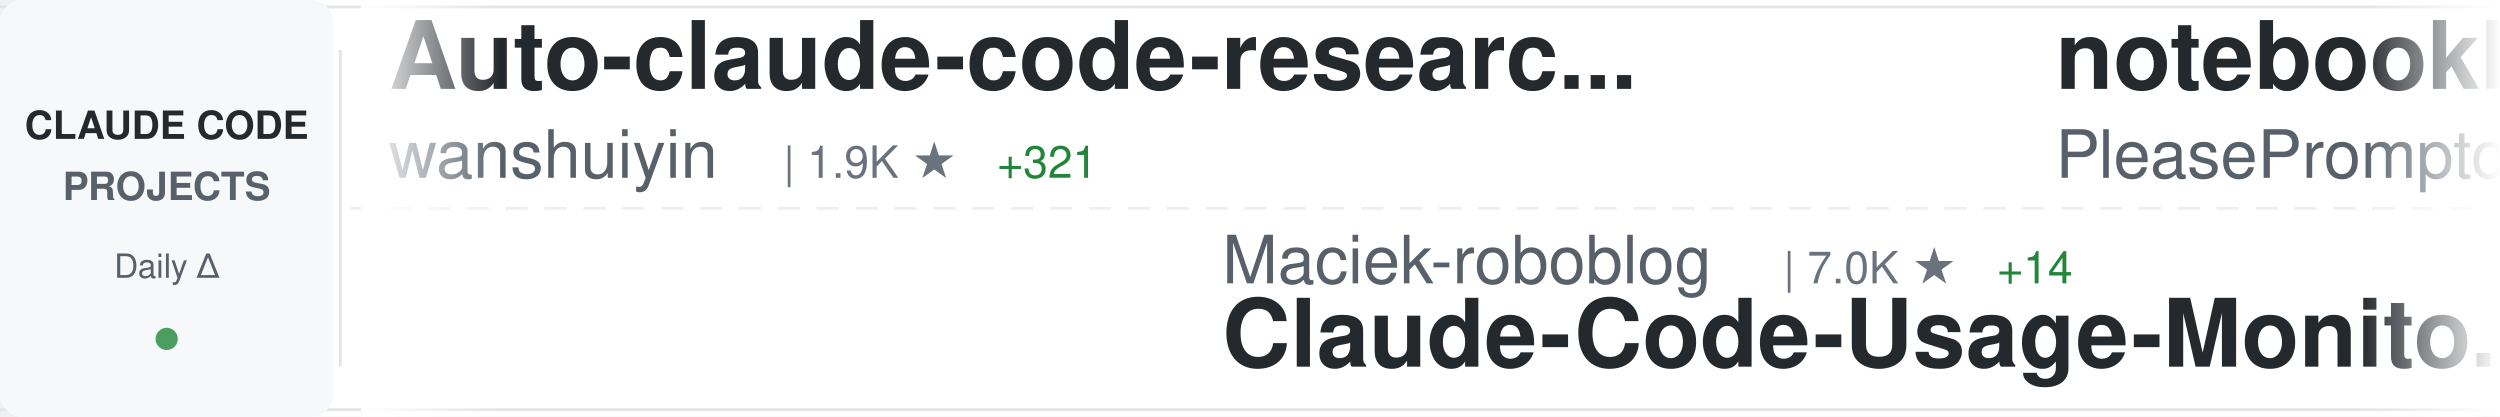
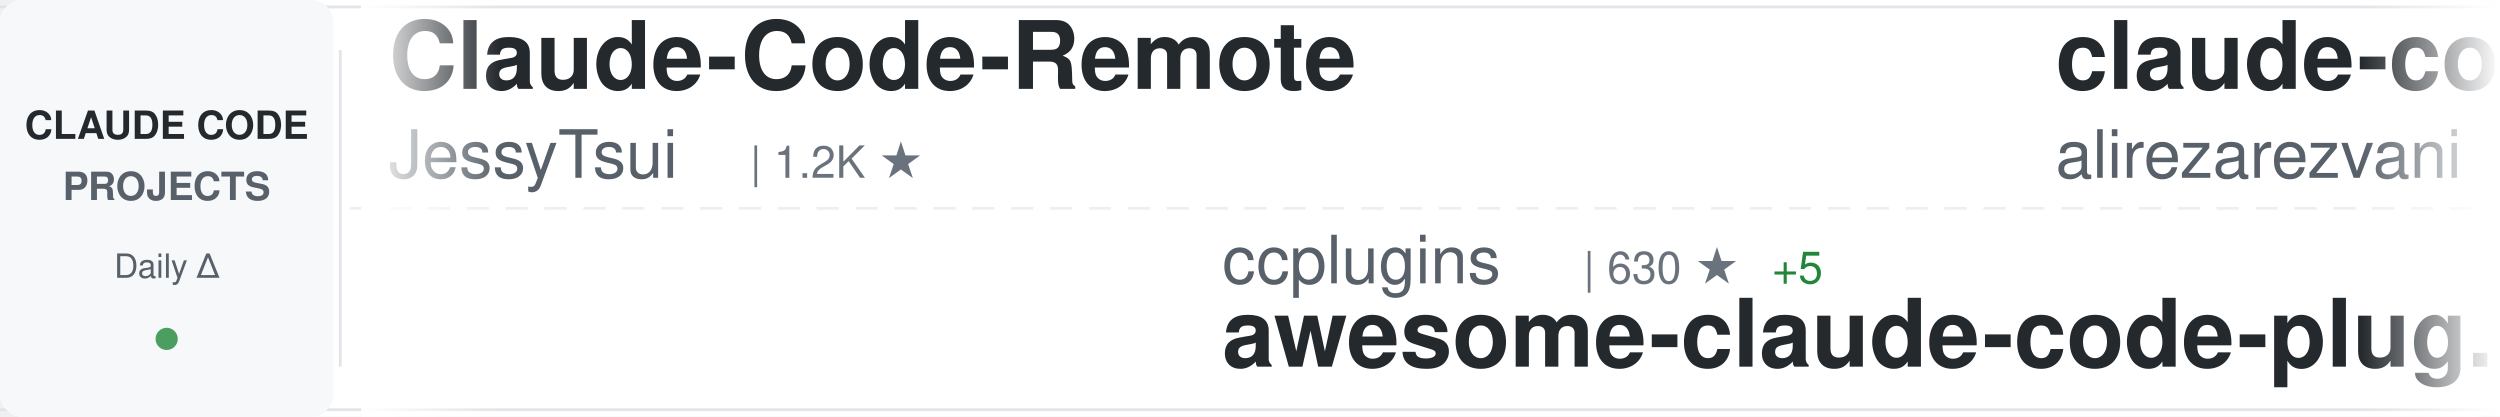
<svg xmlns="http://www.w3.org/2000/svg" width="900" height="150">
  <defs>
    <linearGradient id="awesomeLeftFade" x1="0%" y1="0%" x2="100%" y2="0%">
      <stop offset="0%" style="stop-color:#ffffff;stop-opacity:1" />
      <stop offset="100%" style="stop-color:#ffffff;stop-opacity:0" />
    </linearGradient>
    <linearGradient id="awesomeRightFade" x1="0%" y1="0%" x2="100%" y2="0%">
      <stop offset="0%" style="stop-color:#ffffff;stop-opacity:0" />
      <stop offset="100%" style="stop-color:#ffffff;stop-opacity:1" />
    </linearGradient>
  </defs>
  <rect width="900" height="150" fill="#ffffff" rx="8" />
  <rect x="0" y="2" width="900" height="1" fill="#e1e4e8" />
  <rect x="0" y="147" width="900" height="1" fill="#e1e4e8" />
  <line x1="0" y1="75" x2="900" y2="75" stroke="#e1e4e8" stroke-width="1" stroke-dasharray="8 6" opacity="0.6" />
  <rect x="0" y="0" width="120" height="150" fill="#f6f8fa" rx="8" />
  <text x="60" y="50" font-family="-apple-system, BlinkMacSystemFont, 'Segoe UI', Helvetica, Arial, sans-serif" font-size="14" font-weight="600" fill="#24292e" text-anchor="middle">CLAUDE CODE</text>
  <text x="60" y="72" font-family="-apple-system, BlinkMacSystemFont, 'Segoe UI', Helvetica, Arial, sans-serif" font-size="14" font-weight="600" fill="#586069" text-anchor="middle">PROJECTS</text>
  <text x="60" y="100" font-family="-apple-system, BlinkMacSystemFont, 'Segoe UI', Helvetica, Arial, sans-serif" font-size="12" font-weight="500" fill="#586069" text-anchor="middle">Daily Δ</text>
  <circle cx="60" cy="122" r="4" fill="#22863a" opacity="0.8" />
  <rect x="122" y="18" width="1" height="114" fill="#e1e4e8" />
  <clipPath id="awesomeTickerClip">
    <rect x="130" y="0" width="770" height="150" />
  </clipPath>
  <g clip-path="url(#awesomeTickerClip)">
    <g id="awesomeTickerItems">
      <animateTransform attributeName="transform" attributeType="XML" type="translate" from="0 0" to="-3000 0" dur="54s" repeatCount="indefinite" />
      <g transform="translate(0, 0)">
-         <text x="140" y="32" font-family="-apple-system, BlinkMacSystemFont, 'Segoe UI', Helvetica, Arial, sans-serif" font-size="34" font-weight="600" fill="#24292e">Auto-claude-code-researc...</text>
-         <text x="140" y="64" font-family="-apple-system, BlinkMacSystemFont, 'Segoe UI', Helvetica, Arial, sans-serif" font-size="24" font-weight="400" fill="#586069">wanshuiyin</text>
-         <text x="282" y="64" font-family="-apple-system, BlinkMacSystemFont, 'Segoe UI', Helvetica, Arial, sans-serif" font-size="16" font-weight="500" fill="#6a737d">| 1.9K ★</text>
-         <text x="359" y="64" font-family="-apple-system, BlinkMacSystemFont, 'Segoe UI', Helvetica, Arial, sans-serif" font-size="16" font-weight="500" fill="#22863a"> +321</text>
+         <text x="140" y="32" font-family="-apple-system, BlinkMacSystemFont, 'Segoe UI', Helvetica, Arial, sans-serif" font-size="34" font-weight="600" fill="#24292e">Claude-Code-Remote</text>
+         <text x="140" y="64" font-family="-apple-system, BlinkMacSystemFont, 'Segoe UI', Helvetica, Arial, sans-serif" font-size="24" font-weight="400" fill="#586069">JessyTsui</text>
+         <text x="270" y="64" font-family="-apple-system, BlinkMacSystemFont, 'Segoe UI', Helvetica, Arial, sans-serif" font-size="16" font-weight="500" fill="#6a737d">| 1.2K ★</text>
      </g>
      <g transform="translate(300, 0)">
-         <text x="140" y="102" font-family="-apple-system, BlinkMacSystemFont, 'Segoe UI', Helvetica, Arial, sans-serif" font-size="24" font-weight="400" fill="#586069">Maciek-roboblog</text>
-         <text x="342" y="102" font-family="-apple-system, BlinkMacSystemFont, 'Segoe UI', Helvetica, Arial, sans-serif" font-size="16" font-weight="500" fill="#6a737d">| 7.0K ★</text>
-         <text x="419" y="102" font-family="-apple-system, BlinkMacSystemFont, 'Segoe UI', Helvetica, Arial, sans-serif" font-size="16" font-weight="500" fill="#22863a"> +14</text>
-         <text x="140" y="132" font-family="-apple-system, BlinkMacSystemFont, 'Segoe UI', Helvetica, Arial, sans-serif" font-size="34" font-weight="600" fill="#24292e">Claude-Code-Usage-Monito...</text>
+         <text x="140" y="102" font-family="-apple-system, BlinkMacSystemFont, 'Segoe UI', Helvetica, Arial, sans-serif" font-size="24" font-weight="400" fill="#586069">ccplugins</text>
+         <text x="270" y="102" font-family="-apple-system, BlinkMacSystemFont, 'Segoe UI', Helvetica, Arial, sans-serif" font-size="16" font-weight="500" fill="#6a737d">| 630 ★</text>
+         <text x="338" y="102" font-family="-apple-system, BlinkMacSystemFont, 'Segoe UI', Helvetica, Arial, sans-serif" font-size="16" font-weight="500" fill="#22863a"> +5</text>
+         <text x="140" y="132" font-family="-apple-system, BlinkMacSystemFont, 'Segoe UI', Helvetica, Arial, sans-serif" font-size="34" font-weight="600" fill="#24292e">awesome-claude-code-plug...</text>
      </g>
      <g transform="translate(600, 0)">
-         <text x="140" y="32" font-family="-apple-system, BlinkMacSystemFont, 'Segoe UI', Helvetica, Arial, sans-serif" font-size="34" font-weight="600" fill="#24292e">notebooklm-skill</text>
-         <text x="140" y="64" font-family="-apple-system, BlinkMacSystemFont, 'Segoe UI', Helvetica, Arial, sans-serif" font-size="24" font-weight="400" fill="#586069">PleasePrompto</text>
-         <text x="318" y="64" font-family="-apple-system, BlinkMacSystemFont, 'Segoe UI', Helvetica, Arial, sans-serif" font-size="16" font-weight="500" fill="#6a737d">| 4.6K ★</text>
-         <text x="395" y="64" font-family="-apple-system, BlinkMacSystemFont, 'Segoe UI', Helvetica, Arial, sans-serif" font-size="16" font-weight="500" fill="#22863a"> +62</text>
+         <text x="140" y="32" font-family="-apple-system, BlinkMacSystemFont, 'Segoe UI', Helvetica, Arial, sans-serif" font-size="34" font-weight="600" fill="#24292e">claude-code-tresor</text>
+         <text x="140" y="64" font-family="-apple-system, BlinkMacSystemFont, 'Segoe UI', Helvetica, Arial, sans-serif" font-size="24" font-weight="400" fill="#586069">alirezarezvani</text>
+         <text x="330" y="64" font-family="-apple-system, BlinkMacSystemFont, 'Segoe UI', Helvetica, Arial, sans-serif" font-size="16" font-weight="500" fill="#6a737d">| 624 ★</text>
+         <text x="398" y="64" font-family="-apple-system, BlinkMacSystemFont, 'Segoe UI', Helvetica, Arial, sans-serif" font-size="16" font-weight="500" fill="#22863a"> +4</text>
      </g>
      <g transform="translate(900, 0)">
-         <text x="140" y="102" font-family="-apple-system, BlinkMacSystemFont, 'Segoe UI', Helvetica, Arial, sans-serif" font-size="24" font-weight="400" fill="#586069">FlorianBruniaux</text>
-         <text x="342" y="102" font-family="-apple-system, BlinkMacSystemFont, 'Segoe UI', Helvetica, Arial, sans-serif" font-size="16" font-weight="500" fill="#6a737d">| 1.8K ★</text>
-         <text x="419" y="102" font-family="-apple-system, BlinkMacSystemFont, 'Segoe UI', Helvetica, Arial, sans-serif" font-size="16" font-weight="500" fill="#22863a"> +178</text>
-         <text x="140" y="132" font-family="-apple-system, BlinkMacSystemFont, 'Segoe UI', Helvetica, Arial, sans-serif" font-size="34" font-weight="600" fill="#24292e">claude-code-ultimate-gui...</text>
+         <text x="140" y="102" font-family="-apple-system, BlinkMacSystemFont, 'Segoe UI', Helvetica, Arial, sans-serif" font-size="24" font-weight="400" fill="#586069">ding113</text>
+         <text x="246" y="102" font-family="-apple-system, BlinkMacSystemFont, 'Segoe UI', Helvetica, Arial, sans-serif" font-size="16" font-weight="500" fill="#6a737d">| 1.9K ★</text>
+         <text x="323" y="102" font-family="-apple-system, BlinkMacSystemFont, 'Segoe UI', Helvetica, Arial, sans-serif" font-size="16" font-weight="500" fill="#22863a"> +20</text>
+         <text x="140" y="132" font-family="-apple-system, BlinkMacSystemFont, 'Segoe UI', Helvetica, Arial, sans-serif" font-size="34" font-weight="600" fill="#24292e">claude-code-hub</text>
      </g>
      <g transform="translate(1200, 0)">
-         <text x="140" y="32" font-family="-apple-system, BlinkMacSystemFont, 'Segoe UI', Helvetica, Arial, sans-serif" font-size="34" font-weight="600" fill="#24292e">Claude-Code-Communicatio...</text>
-         <text x="140" y="64" font-family="-apple-system, BlinkMacSystemFont, 'Segoe UI', Helvetica, Arial, sans-serif" font-size="24" font-weight="400" fill="#586069">nishimoto265</text>
-         <text x="306" y="64" font-family="-apple-system, BlinkMacSystemFont, 'Segoe UI', Helvetica, Arial, sans-serif" font-size="16" font-weight="500" fill="#6a737d">| 495 ★</text>
+         <text x="140" y="32" font-family="-apple-system, BlinkMacSystemFont, 'Segoe UI', Helvetica, Arial, sans-serif" font-size="34" font-weight="600" fill="#24292e">claude-code-base-action</text>
+         <text x="140" y="64" font-family="-apple-system, BlinkMacSystemFont, 'Segoe UI', Helvetica, Arial, sans-serif" font-size="24" font-weight="400" fill="#586069">anthropics</text>
+         <text x="282" y="64" font-family="-apple-system, BlinkMacSystemFont, 'Segoe UI', Helvetica, Arial, sans-serif" font-size="16" font-weight="500" fill="#6a737d">| 610 ★</text>
+         <text x="350" y="64" font-family="-apple-system, BlinkMacSystemFont, 'Segoe UI', Helvetica, Arial, sans-serif" font-size="16" font-weight="500" fill="#22863a"> +1</text>
      </g>
      <g transform="translate(1500, 0)">
-         <text x="140" y="102" font-family="-apple-system, BlinkMacSystemFont, 'Segoe UI', Helvetica, Arial, sans-serif" font-size="24" font-weight="400" fill="#586069">jeremylongshore</text>
-         <text x="342" y="102" font-family="-apple-system, BlinkMacSystemFont, 'Segoe UI', Helvetica, Arial, sans-serif" font-size="16" font-weight="500" fill="#6a737d">| 1.6K ★</text>
-         <text x="419" y="102" font-family="-apple-system, BlinkMacSystemFont, 'Segoe UI', Helvetica, Arial, sans-serif" font-size="16" font-weight="500" fill="#22863a"> +13</text>
-         <text x="140" y="132" font-family="-apple-system, BlinkMacSystemFont, 'Segoe UI', Helvetica, Arial, sans-serif" font-size="34" font-weight="600" fill="#24292e">claude-code-plugins-plus...</text>
+         <text x="140" y="102" font-family="-apple-system, BlinkMacSystemFont, 'Segoe UI', Helvetica, Arial, sans-serif" font-size="24" font-weight="400" fill="#586069">snarktank</text>
+         <text x="270" y="102" font-family="-apple-system, BlinkMacSystemFont, 'Segoe UI', Helvetica, Arial, sans-serif" font-size="16" font-weight="500" fill="#6a737d">| 13.1K ★</text>
+         <text x="356" y="102" font-family="-apple-system, BlinkMacSystemFont, 'Segoe UI', Helvetica, Arial, sans-serif" font-size="16" font-weight="500" fill="#22863a"> +90</text>
+         <text x="140" y="132" font-family="-apple-system, BlinkMacSystemFont, 'Segoe UI', Helvetica, Arial, sans-serif" font-size="34" font-weight="600" fill="#24292e">ralph</text>
      </g>
      <g transform="translate(1800, 0)">
-         <text x="140" y="32" font-family="-apple-system, BlinkMacSystemFont, 'Segoe UI', Helvetica, Arial, sans-serif" font-size="34" font-weight="600" fill="#24292e">nanoclaw</text>
-         <text x="140" y="64" font-family="-apple-system, BlinkMacSystemFont, 'Segoe UI', Helvetica, Arial, sans-serif" font-size="24" font-weight="400" fill="#586069">qwibitai</text>
-         <text x="258" y="64" font-family="-apple-system, BlinkMacSystemFont, 'Segoe UI', Helvetica, Arial, sans-serif" font-size="16" font-weight="500" fill="#6a737d">| 23.7K ★</text>
-         <text x="344" y="64" font-family="-apple-system, BlinkMacSystemFont, 'Segoe UI', Helvetica, Arial, sans-serif" font-size="16" font-weight="500" fill="#22863a"> +332</text>
+         <text x="140" y="32" font-family="-apple-system, BlinkMacSystemFont, 'Segoe UI', Helvetica, Arial, sans-serif" font-size="34" font-weight="600" fill="#24292e">opencode</text>
+         <text x="140" y="64" font-family="-apple-system, BlinkMacSystemFont, 'Segoe UI', Helvetica, Arial, sans-serif" font-size="24" font-weight="400" fill="#586069">anomalyco</text>
+         <text x="270" y="64" font-family="-apple-system, BlinkMacSystemFont, 'Segoe UI', Helvetica, Arial, sans-serif" font-size="16" font-weight="500" fill="#6a737d">| 124.0K ★</text>
+         <text x="365" y="64" font-family="-apple-system, BlinkMacSystemFont, 'Segoe UI', Helvetica, Arial, sans-serif" font-size="16" font-weight="500" fill="#22863a"> +703</text>
      </g>
      <g transform="translate(2100, 0)">
-         <text x="140" y="102" font-family="-apple-system, BlinkMacSystemFont, 'Segoe UI', Helvetica, Arial, sans-serif" font-size="24" font-weight="400" fill="#586069">diet103</text>
-         <text x="246" y="102" font-family="-apple-system, BlinkMacSystemFont, 'Segoe UI', Helvetica, Arial, sans-serif" font-size="16" font-weight="500" fill="#6a737d">| 9.3K ★</text>
-         <text x="323" y="102" font-family="-apple-system, BlinkMacSystemFont, 'Segoe UI', Helvetica, Arial, sans-serif" font-size="16" font-weight="500" fill="#22863a"> +14</text>
-         <text x="140" y="132" font-family="-apple-system, BlinkMacSystemFont, 'Segoe UI', Helvetica, Arial, sans-serif" font-size="34" font-weight="600" fill="#24292e">claude-code-infrastructu...</text>
+         <text x="140" y="102" font-family="-apple-system, BlinkMacSystemFont, 'Segoe UI', Helvetica, Arial, sans-serif" font-size="24" font-weight="400" fill="#586069">trailofbits</text>
+         <text x="294" y="102" font-family="-apple-system, BlinkMacSystemFont, 'Segoe UI', Helvetica, Arial, sans-serif" font-size="16" font-weight="500" fill="#6a737d">| 1.6K ★</text>
+         <text x="371" y="102" font-family="-apple-system, BlinkMacSystemFont, 'Segoe UI', Helvetica, Arial, sans-serif" font-size="16" font-weight="500" fill="#22863a"> +8</text>
+         <text x="140" y="132" font-family="-apple-system, BlinkMacSystemFont, 'Segoe UI', Helvetica, Arial, sans-serif" font-size="34" font-weight="600" fill="#24292e">claude-code-config</text>
      </g>
      <g transform="translate(2400, 0)">
-         <text x="140" y="32" font-family="-apple-system, BlinkMacSystemFont, 'Segoe UI', Helvetica, Arial, sans-serif" font-size="34" font-weight="600" fill="#24292e">claude-code-router</text>
-         <text x="140" y="64" font-family="-apple-system, BlinkMacSystemFont, 'Segoe UI', Helvetica, Arial, sans-serif" font-size="24" font-weight="400" fill="#586069">musistudio</text>
-         <text x="282" y="64" font-family="-apple-system, BlinkMacSystemFont, 'Segoe UI', Helvetica, Arial, sans-serif" font-size="16" font-weight="500" fill="#6a737d">| 29.8K ★</text>
-         <text x="368" y="64" font-family="-apple-system, BlinkMacSystemFont, 'Segoe UI', Helvetica, Arial, sans-serif" font-size="16" font-weight="500" fill="#22863a"> +98</text>
+         <text x="140" y="32" font-family="-apple-system, BlinkMacSystemFont, 'Segoe UI', Helvetica, Arial, sans-serif" font-size="34" font-weight="600" fill="#24292e">claude-code-proxy</text>
+         <text x="140" y="64" font-family="-apple-system, BlinkMacSystemFont, 'Segoe UI', Helvetica, Arial, sans-serif" font-size="24" font-weight="400" fill="#586069">1rgs</text>
+         <text x="210" y="64" font-family="-apple-system, BlinkMacSystemFont, 'Segoe UI', Helvetica, Arial, sans-serif" font-size="16" font-weight="500" fill="#6a737d">| 3.3K ★</text>
+         <text x="287" y="64" font-family="-apple-system, BlinkMacSystemFont, 'Segoe UI', Helvetica, Arial, sans-serif" font-size="16" font-weight="500" fill="#22863a"> +15</text>
      </g>
      <g transform="translate(2700, 0)">
-         <text x="140" y="102" font-family="-apple-system, BlinkMacSystemFont, 'Segoe UI', Helvetica, Arial, sans-serif" font-size="24" font-weight="400" fill="#586069">peterkrueck</text>
-         <text x="294" y="102" font-family="-apple-system, BlinkMacSystemFont, 'Segoe UI', Helvetica, Arial, sans-serif" font-size="16" font-weight="500" fill="#6a737d">| 1.3K ★</text>
-         <text x="140" y="132" font-family="-apple-system, BlinkMacSystemFont, 'Segoe UI', Helvetica, Arial, sans-serif" font-size="34" font-weight="600" fill="#24292e">Claude-Code-Development-...</text>
+         <text x="140" y="102" font-family="-apple-system, BlinkMacSystemFont, 'Segoe UI', Helvetica, Arial, sans-serif" font-size="24" font-weight="400" fill="#586069">anthropics</text>
+         <text x="282" y="102" font-family="-apple-system, BlinkMacSystemFont, 'Segoe UI', Helvetica, Arial, sans-serif" font-size="16" font-weight="500" fill="#6a737d">| 6.3K ★</text>
+         <text x="359" y="102" font-family="-apple-system, BlinkMacSystemFont, 'Segoe UI', Helvetica, Arial, sans-serif" font-size="16" font-weight="500" fill="#22863a"> +25</text>
+         <text x="140" y="132" font-family="-apple-system, BlinkMacSystemFont, 'Segoe UI', Helvetica, Arial, sans-serif" font-size="34" font-weight="600" fill="#24292e">claude-code-action</text>
      </g>
      <g transform="translate(3000, 0)">
-         <text x="140" y="32" font-family="-apple-system, BlinkMacSystemFont, 'Segoe UI', Helvetica, Arial, sans-serif" font-size="34" font-weight="600" fill="#24292e">Auto-claude-code-researc...</text>
-         <text x="140" y="64" font-family="-apple-system, BlinkMacSystemFont, 'Segoe UI', Helvetica, Arial, sans-serif" font-size="24" font-weight="400" fill="#586069">wanshuiyin</text>
-         <text x="282" y="64" font-family="-apple-system, BlinkMacSystemFont, 'Segoe UI', Helvetica, Arial, sans-serif" font-size="16" font-weight="500" fill="#6a737d">| 1.9K ★</text>
-         <text x="359" y="64" font-family="-apple-system, BlinkMacSystemFont, 'Segoe UI', Helvetica, Arial, sans-serif" font-size="16" font-weight="500" fill="#22863a"> +321</text>
+         <text x="140" y="32" font-family="-apple-system, BlinkMacSystemFont, 'Segoe UI', Helvetica, Arial, sans-serif" font-size="34" font-weight="600" fill="#24292e">Claude-Code-Remote</text>
+         <text x="140" y="64" font-family="-apple-system, BlinkMacSystemFont, 'Segoe UI', Helvetica, Arial, sans-serif" font-size="24" font-weight="400" fill="#586069">JessyTsui</text>
+         <text x="270" y="64" font-family="-apple-system, BlinkMacSystemFont, 'Segoe UI', Helvetica, Arial, sans-serif" font-size="16" font-weight="500" fill="#6a737d">| 1.2K ★</text>
      </g>
      <g transform="translate(3300, 0)">
-         <text x="140" y="102" font-family="-apple-system, BlinkMacSystemFont, 'Segoe UI', Helvetica, Arial, sans-serif" font-size="24" font-weight="400" fill="#586069">Maciek-roboblog</text>
-         <text x="342" y="102" font-family="-apple-system, BlinkMacSystemFont, 'Segoe UI', Helvetica, Arial, sans-serif" font-size="16" font-weight="500" fill="#6a737d">| 7.0K ★</text>
-         <text x="419" y="102" font-family="-apple-system, BlinkMacSystemFont, 'Segoe UI', Helvetica, Arial, sans-serif" font-size="16" font-weight="500" fill="#22863a"> +14</text>
-         <text x="140" y="132" font-family="-apple-system, BlinkMacSystemFont, 'Segoe UI', Helvetica, Arial, sans-serif" font-size="34" font-weight="600" fill="#24292e">Claude-Code-Usage-Monito...</text>
+         <text x="140" y="102" font-family="-apple-system, BlinkMacSystemFont, 'Segoe UI', Helvetica, Arial, sans-serif" font-size="24" font-weight="400" fill="#586069">ccplugins</text>
+         <text x="270" y="102" font-family="-apple-system, BlinkMacSystemFont, 'Segoe UI', Helvetica, Arial, sans-serif" font-size="16" font-weight="500" fill="#6a737d">| 630 ★</text>
+         <text x="338" y="102" font-family="-apple-system, BlinkMacSystemFont, 'Segoe UI', Helvetica, Arial, sans-serif" font-size="16" font-weight="500" fill="#22863a"> +5</text>
+         <text x="140" y="132" font-family="-apple-system, BlinkMacSystemFont, 'Segoe UI', Helvetica, Arial, sans-serif" font-size="34" font-weight="600" fill="#24292e">awesome-claude-code-plug...</text>
      </g>
      <g transform="translate(3600, 0)">
-         <text x="140" y="32" font-family="-apple-system, BlinkMacSystemFont, 'Segoe UI', Helvetica, Arial, sans-serif" font-size="34" font-weight="600" fill="#24292e">notebooklm-skill</text>
-         <text x="140" y="64" font-family="-apple-system, BlinkMacSystemFont, 'Segoe UI', Helvetica, Arial, sans-serif" font-size="24" font-weight="400" fill="#586069">PleasePrompto</text>
-         <text x="318" y="64" font-family="-apple-system, BlinkMacSystemFont, 'Segoe UI', Helvetica, Arial, sans-serif" font-size="16" font-weight="500" fill="#6a737d">| 4.6K ★</text>
-         <text x="395" y="64" font-family="-apple-system, BlinkMacSystemFont, 'Segoe UI', Helvetica, Arial, sans-serif" font-size="16" font-weight="500" fill="#22863a"> +62</text>
+         <text x="140" y="32" font-family="-apple-system, BlinkMacSystemFont, 'Segoe UI', Helvetica, Arial, sans-serif" font-size="34" font-weight="600" fill="#24292e">claude-code-tresor</text>
+         <text x="140" y="64" font-family="-apple-system, BlinkMacSystemFont, 'Segoe UI', Helvetica, Arial, sans-serif" font-size="24" font-weight="400" fill="#586069">alirezarezvani</text>
+         <text x="330" y="64" font-family="-apple-system, BlinkMacSystemFont, 'Segoe UI', Helvetica, Arial, sans-serif" font-size="16" font-weight="500" fill="#6a737d">| 624 ★</text>
+         <text x="398" y="64" font-family="-apple-system, BlinkMacSystemFont, 'Segoe UI', Helvetica, Arial, sans-serif" font-size="16" font-weight="500" fill="#22863a"> +4</text>
      </g>
      <g transform="translate(3900, 0)">
-         <text x="140" y="102" font-family="-apple-system, BlinkMacSystemFont, 'Segoe UI', Helvetica, Arial, sans-serif" font-size="24" font-weight="400" fill="#586069">FlorianBruniaux</text>
-         <text x="342" y="102" font-family="-apple-system, BlinkMacSystemFont, 'Segoe UI', Helvetica, Arial, sans-serif" font-size="16" font-weight="500" fill="#6a737d">| 1.8K ★</text>
-         <text x="419" y="102" font-family="-apple-system, BlinkMacSystemFont, 'Segoe UI', Helvetica, Arial, sans-serif" font-size="16" font-weight="500" fill="#22863a"> +178</text>
-         <text x="140" y="132" font-family="-apple-system, BlinkMacSystemFont, 'Segoe UI', Helvetica, Arial, sans-serif" font-size="34" font-weight="600" fill="#24292e">claude-code-ultimate-gui...</text>
+         <text x="140" y="102" font-family="-apple-system, BlinkMacSystemFont, 'Segoe UI', Helvetica, Arial, sans-serif" font-size="24" font-weight="400" fill="#586069">ding113</text>
+         <text x="246" y="102" font-family="-apple-system, BlinkMacSystemFont, 'Segoe UI', Helvetica, Arial, sans-serif" font-size="16" font-weight="500" fill="#6a737d">| 1.9K ★</text>
+         <text x="323" y="102" font-family="-apple-system, BlinkMacSystemFont, 'Segoe UI', Helvetica, Arial, sans-serif" font-size="16" font-weight="500" fill="#22863a"> +20</text>
+         <text x="140" y="132" font-family="-apple-system, BlinkMacSystemFont, 'Segoe UI', Helvetica, Arial, sans-serif" font-size="34" font-weight="600" fill="#24292e">claude-code-hub</text>
      </g>
    </g>
  </g>
  <rect x="130" y="0" width="50" height="150" fill="url(#awesomeLeftFade)" />
  <rect x="850" y="0" width="50" height="150" fill="url(#awesomeRightFade)" />
</svg>
